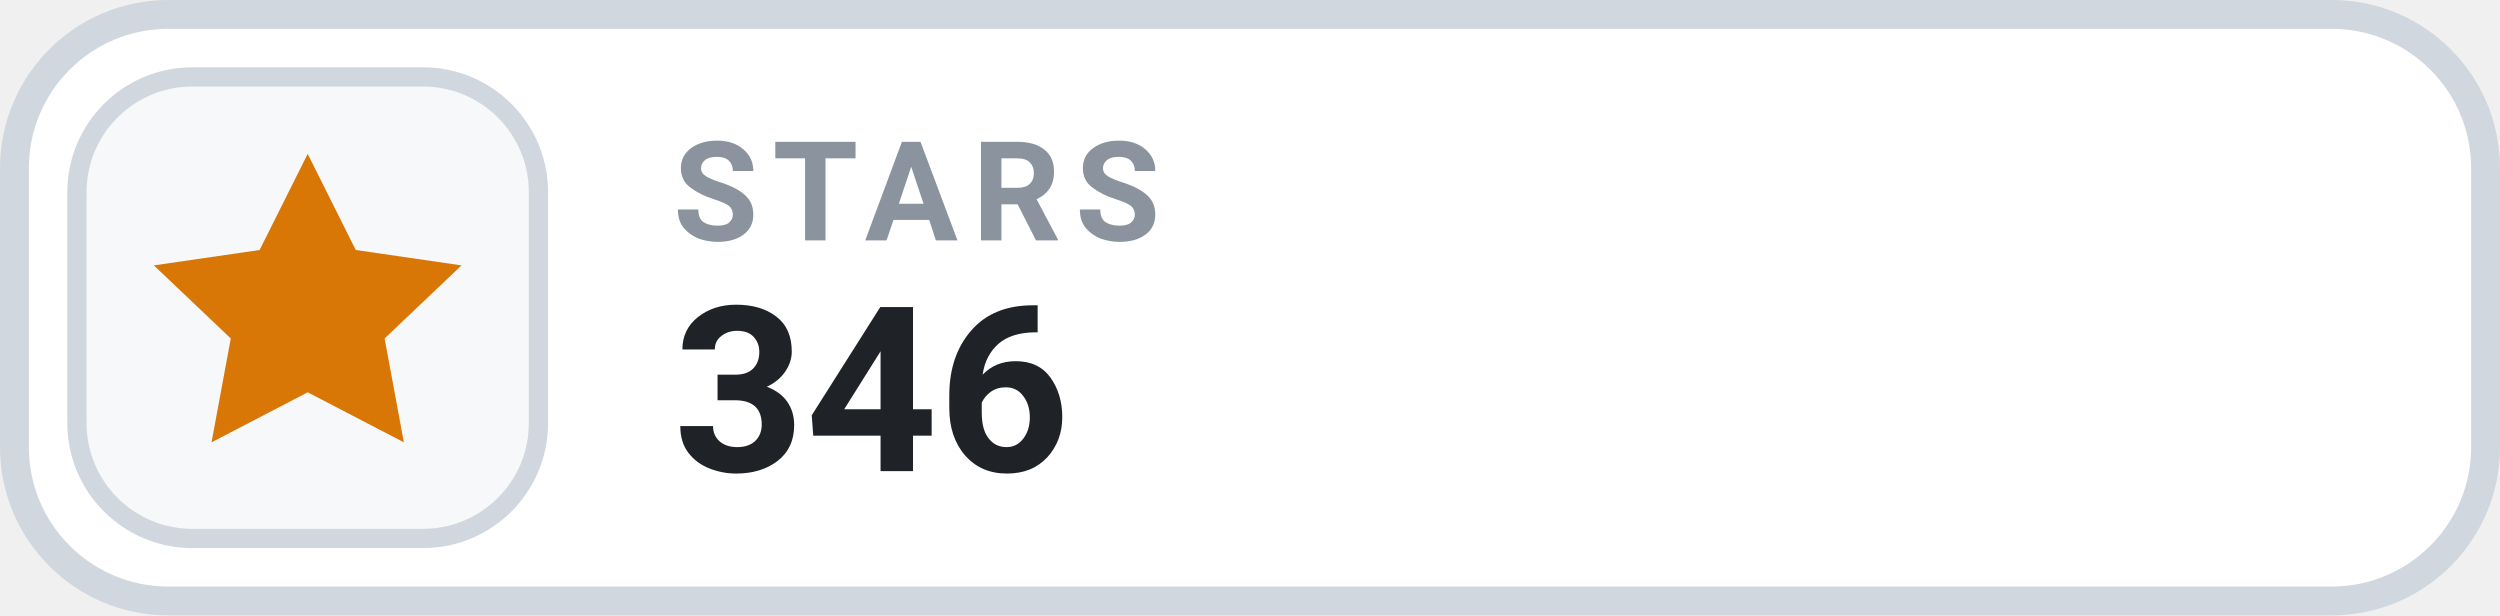
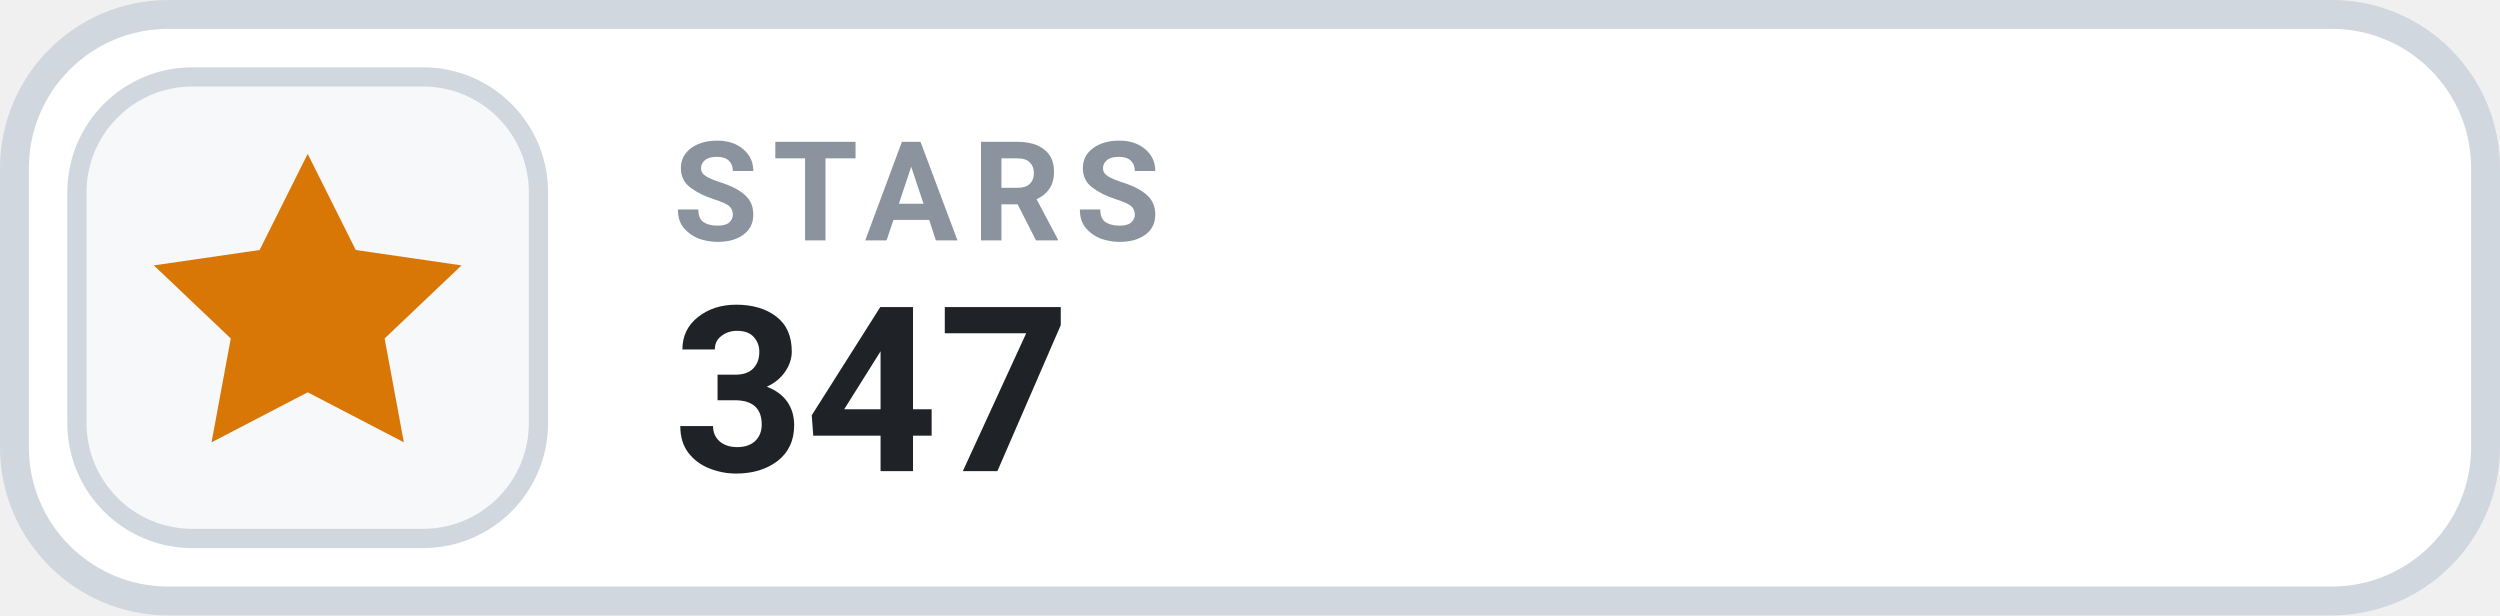
- <svg xmlns="http://www.w3.org/2000/svg" width="130" height="32" viewBox="0 0 130 32" role="img" aria-label="STARS 346">
+ <svg xmlns="http://www.w3.org/2000/svg" width="130" height="32" viewBox="0 0 130 32" role="img" aria-label="STARS 347">
  <rect x=".75" y=".75" width="128.5" height="30.5" rx="8" fill="#FFFFFF" stroke="#D0D7DE" stroke-width="1.5" />
  <rect x="4" y="4" width="24" height="24" rx="6" fill="#F6F8FA" stroke="#D0D7DE" stroke-width="1" />
  <g transform="translate(16 16)" style="color:#D97706;">
    <path d="M0 -8 l2.5 5 5.5 .8 -4 3.8 1 5.4 -5 -2.6 -5 2.6 1 -5.4 -4 -3.8 5.5 -.8 Z" fill="currentColor" />
  </g>
  <text x="35" y="12.5" fill="#8B949E" font-family="-apple-system,BlinkMacSystemFont,'Segoe UI',Roboto,Helvetica,Arial,sans-serif" font-size="7.2" font-weight="700" letter-spacing=".75">STARS</text>
-   <text x="35" y="24.5" fill="#1F2328" font-family="-apple-system,BlinkMacSystemFont,'Segoe UI',Roboto,Helvetica,Arial,sans-serif" font-size="12" font-weight="700">346</text>
+   <text x="35" y="24.5" fill="#1F2328" font-family="-apple-system,BlinkMacSystemFont,'Segoe UI',Roboto,Helvetica,Arial,sans-serif" font-size="12" font-weight="700">347</text>
</svg>
